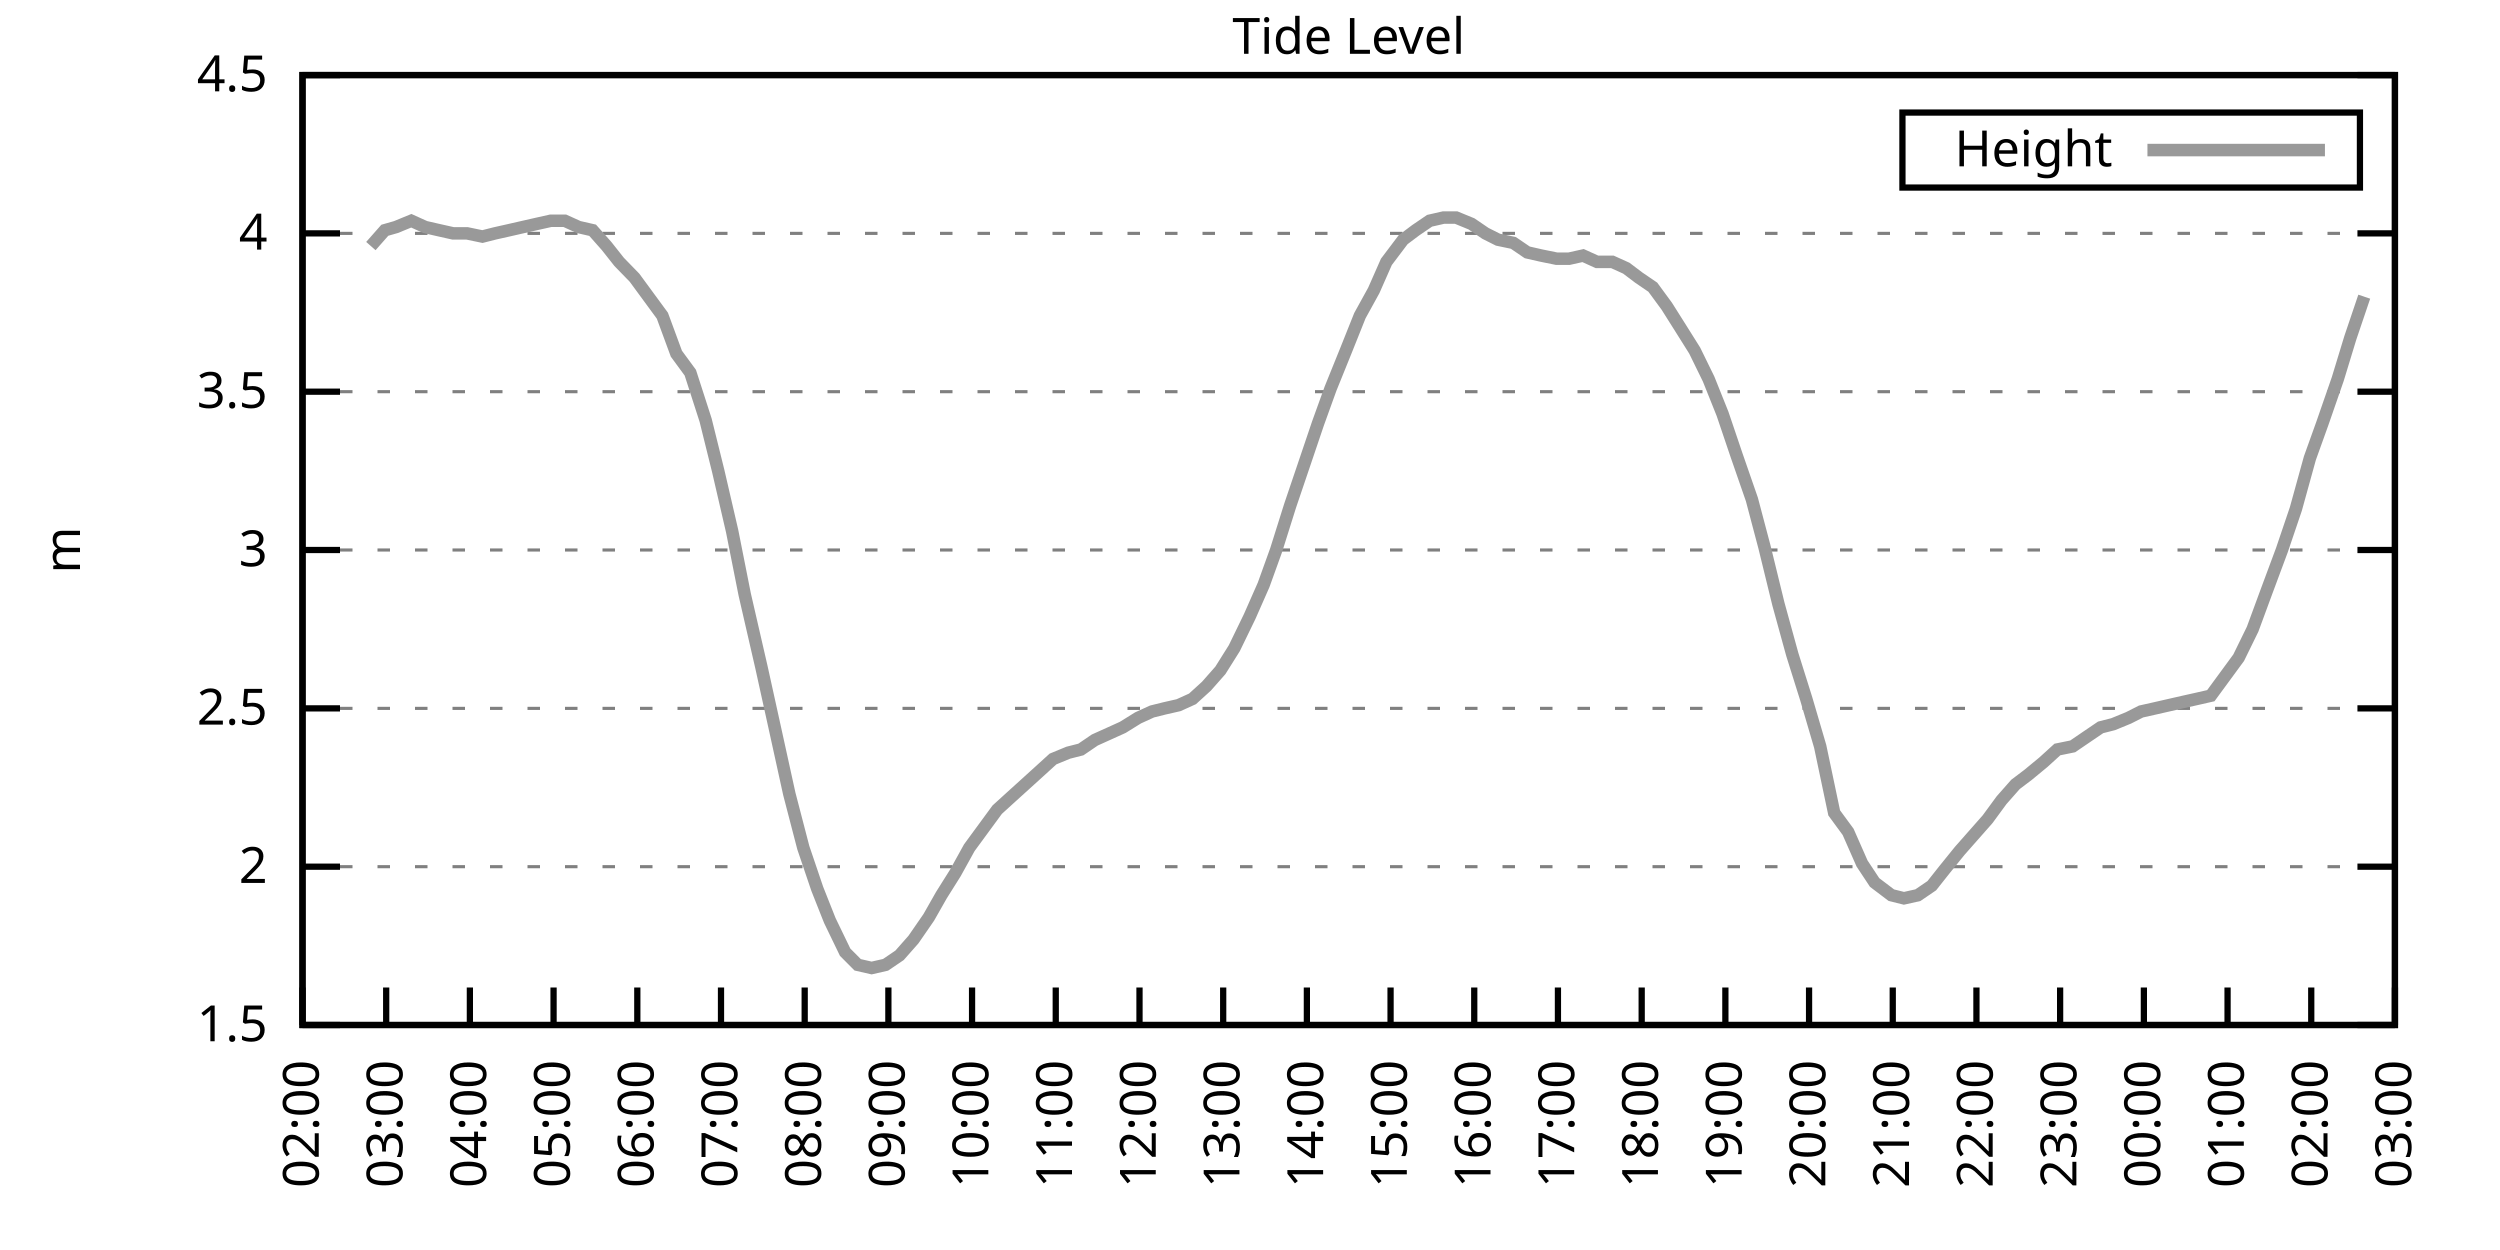
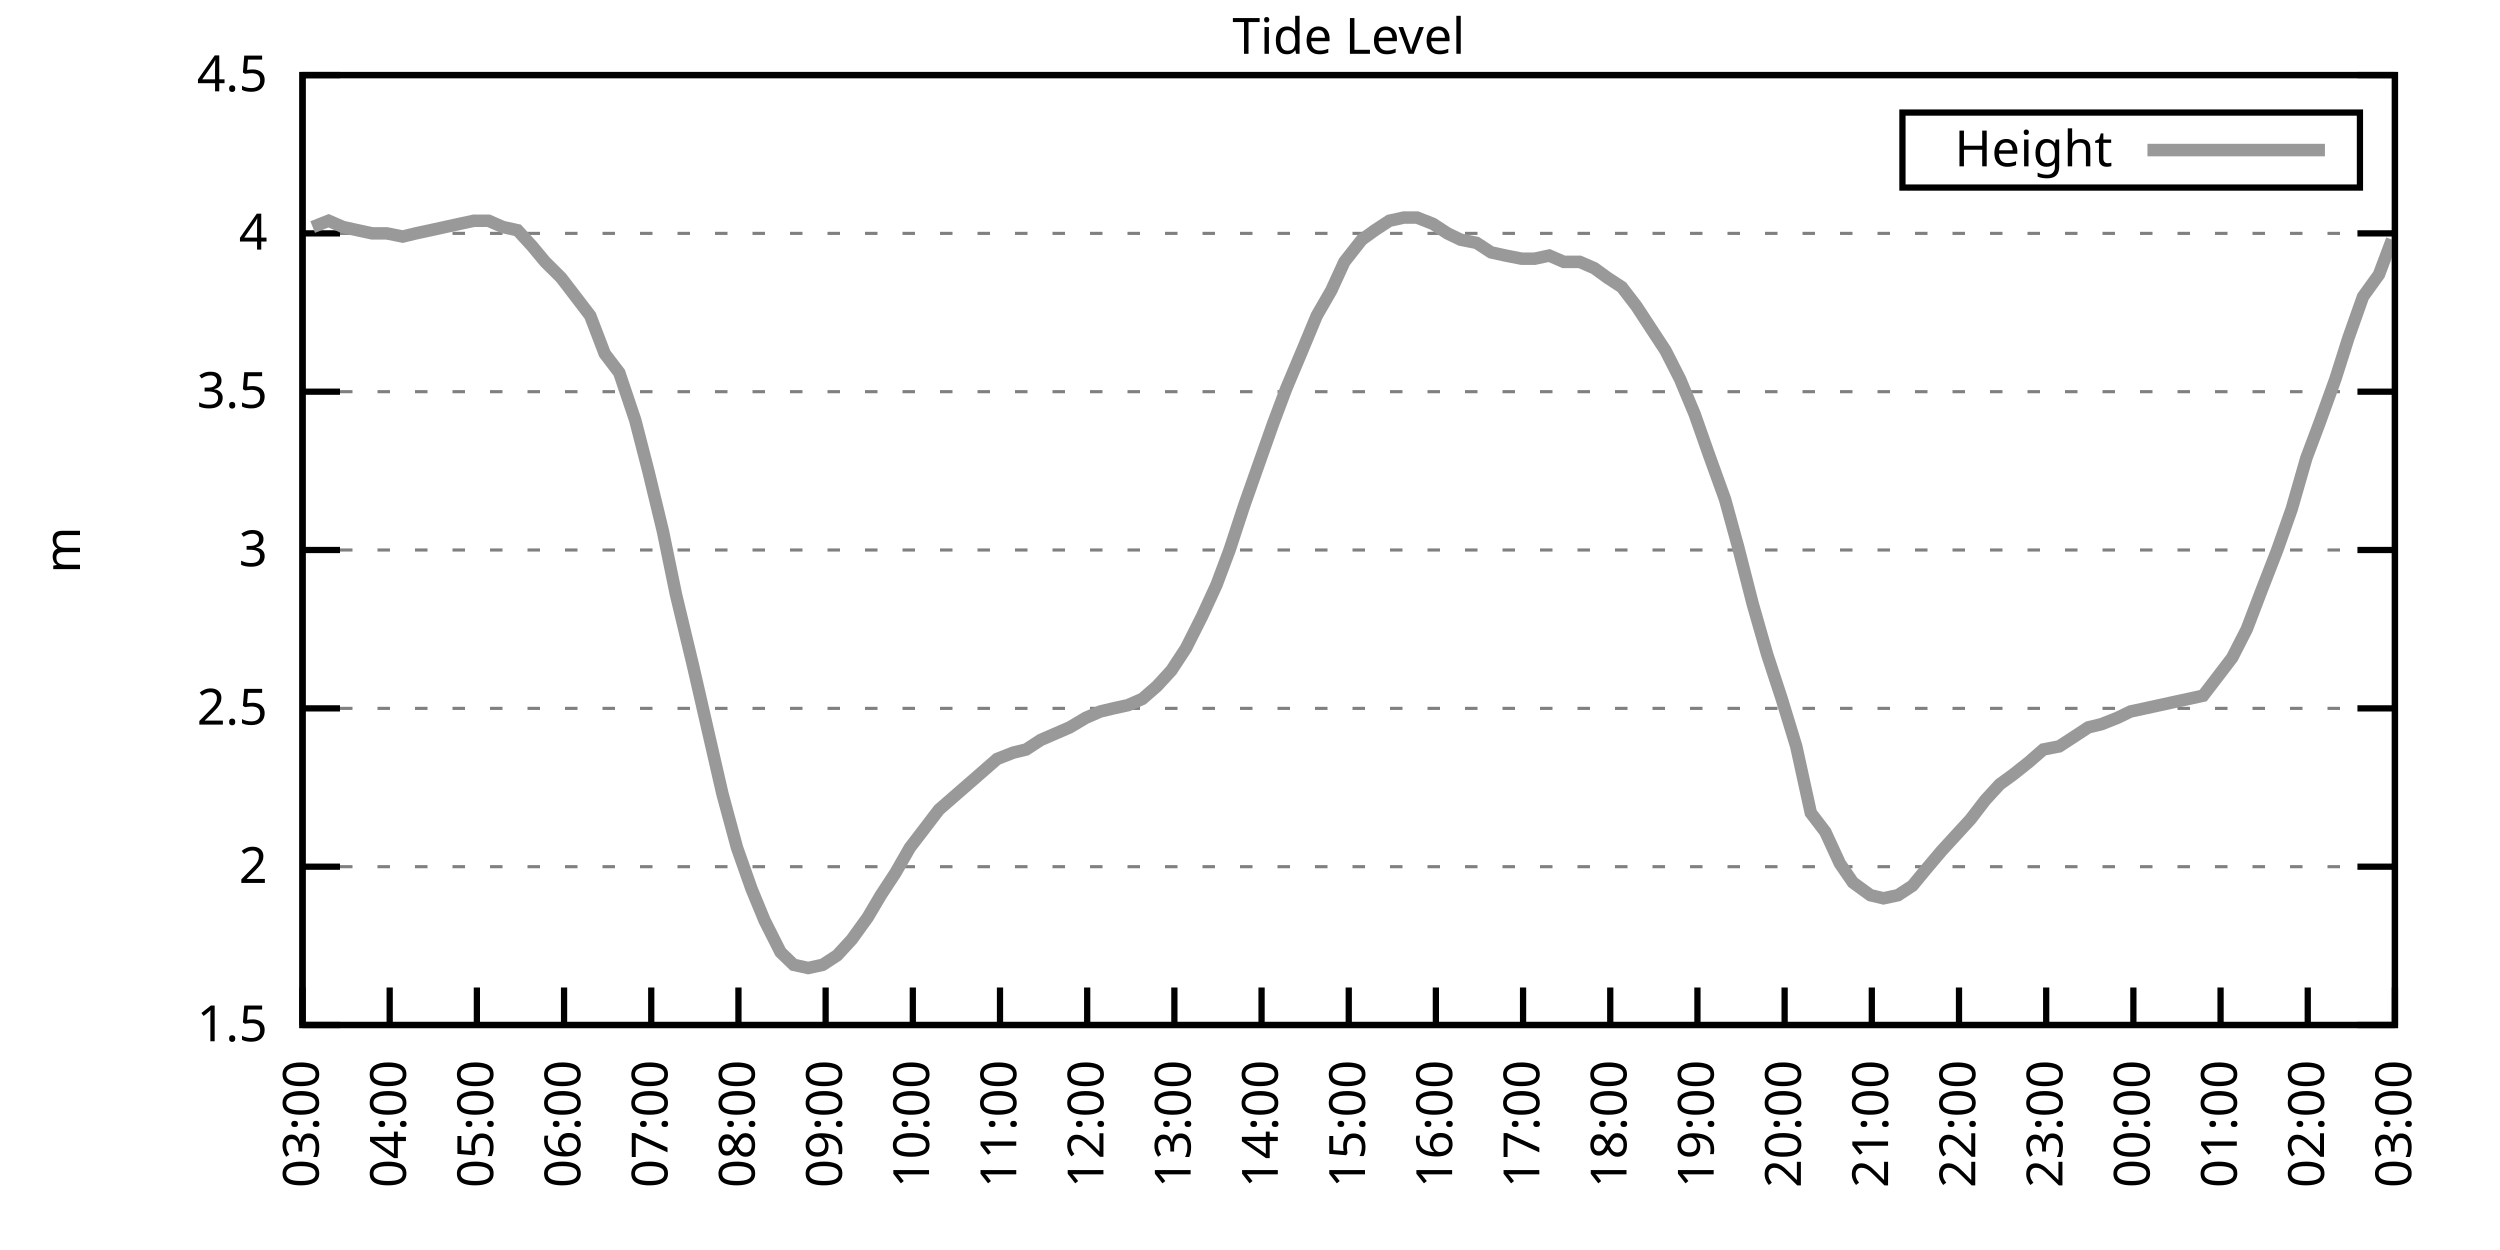
<svg xmlns="http://www.w3.org/2000/svg" xmlns:xlink="http://www.w3.org/1999/xlink" width="400" height="200" viewBox="0 0 400 200">
  <g id="gnuplot_canvas">
    <rect x="0" y="0" width="400" height="200" fill="none" />
    <defs>
      <circle id="gpDot" r="0.5" stroke-width="0.5" stroke="currentColor" />
      <path id="gpPt0" stroke-width="0.333" stroke="currentColor" d="M-1,0 h2 M0,-1 v2" />
      <path id="gpPt1" stroke-width="0.333" stroke="currentColor" d="M-1,-1 L1,1 M1,-1 L-1,1" />
      <path id="gpPt2" stroke-width="0.333" stroke="currentColor" d="M-1,0 L1,0 M0,-1 L0,1 M-1,-1 L1,1 M-1,1 L1,-1" />
      <rect id="gpPt3" stroke-width="0.333" stroke="currentColor" x="-1" y="-1" width="2" height="2" />
      <rect id="gpPt4" stroke-width="0.333" stroke="currentColor" fill="currentColor" x="-1" y="-1" width="2" height="2" />
      <circle id="gpPt5" stroke-width="0.333" stroke="currentColor" cx="0" cy="0" r="1" />
      <use xlink:href="#gpPt5" id="gpPt6" fill="currentColor" stroke="none" />
      <path id="gpPt7" stroke-width="0.333" stroke="currentColor" d="M0,-1.33 L-1.33,0.67 L1.33,0.67 z" />
      <use xlink:href="#gpPt7" id="gpPt8" fill="currentColor" stroke="none" />
      <use xlink:href="#gpPt7" id="gpPt9" stroke="currentColor" transform="rotate(180)" />
      <use xlink:href="#gpPt9" id="gpPt10" fill="currentColor" stroke="none" />
      <use xlink:href="#gpPt3" id="gpPt11" stroke="currentColor" transform="rotate(45)" />
      <use xlink:href="#gpPt11" id="gpPt12" fill="currentColor" stroke="none" />
      <path id="gpPt13" stroke-width="0.333" stroke="currentColor" d="M0,1.330 L1.265,0.411 L0.782,-1.067 L-0.782,-1.076 L-1.265,0.411 z" />
      <use xlink:href="#gpPt13" id="gpPt14" fill="currentColor" stroke="none" />
      <filter id="textbox" filterUnits="objectBoundingBox" x="0" y="0" height="1" width="1">
        <feFlood flood-color="white" flood-opacity="1" result="bgnd" />
        <feComposite in="SourceGraphic" in2="bgnd" operator="atop" />
      </filter>
      <filter id="greybox" filterUnits="objectBoundingBox" x="0" y="0" height="1" width="1">
        <feFlood flood-color="lightgrey" flood-opacity="1" result="grey" />
        <feComposite in="SourceGraphic" in2="grey" operator="atop" />
      </filter>
    </defs>
    <g fill="none" color="white" stroke="currentColor" stroke-width="1.00" stroke-linecap="butt" stroke-linejoin="miter">
</g>
    <g fill="none" color="black" stroke="currentColor" stroke-width="1.00" stroke-linecap="butt" stroke-linejoin="miter">
      <g stroke="none" shape-rendering="crispEdges">
        <polygon fill="rgb(255, 255, 255)" points="48.40,164.00 383.18,164.00 383.18,12.02 48.40,12.02 " />
      </g>
    </g>
    <g fill="none" color="black" stroke="currentColor" stroke-width="1.00" stroke-linecap="butt" stroke-linejoin="miter">
</g>
    <g fill="none" color="black" stroke="black" stroke-width="0.50" stroke-linecap="butt" stroke-linejoin="miter">
</g>
    <g fill="none" color="gray" stroke="currentColor" stroke-width="0.50" stroke-linecap="butt" stroke-linejoin="miter">
      <path stroke="gray" stroke-dasharray="2,4" class="gridline" d="M48.40,164.00 L383.19,164.00  " />
    </g>
    <g fill="none" color="gray" stroke="gray" stroke-width="1.00" stroke-linecap="butt" stroke-linejoin="miter">
</g>
    <g fill="none" color="black" stroke="currentColor" stroke-width="1.00" stroke-linecap="butt" stroke-linejoin="miter">
      <path stroke="black" d="M48.40,164.00 L54.40,164.00 M383.19,164.00 L377.19,164.00  " />
      <g transform="translate(42.80,166.60)" stroke="none" fill="black" font-family="Sans" font-size="8.00" text-anchor="end">
        <text>
          <tspan font-family="Sans"> 1.5</tspan>
        </text>
      </g>
    </g>
    <g fill="none" color="black" stroke="currentColor" stroke-width="1.00" stroke-linecap="butt" stroke-linejoin="miter">
</g>
    <g fill="none" color="black" stroke="black" stroke-width="0.50" stroke-linecap="butt" stroke-linejoin="miter">
</g>
    <g fill="none" color="gray" stroke="currentColor" stroke-width="0.50" stroke-linecap="butt" stroke-linejoin="miter">
      <path stroke="gray" stroke-dasharray="2,4" class="gridline" d="M48.40,138.67 L383.19,138.67  " />
    </g>
    <g fill="none" color="gray" stroke="gray" stroke-width="1.00" stroke-linecap="butt" stroke-linejoin="miter">
</g>
    <g fill="none" color="black" stroke="currentColor" stroke-width="1.00" stroke-linecap="butt" stroke-linejoin="miter">
      <path stroke="black" d="M48.40,138.67 L54.40,138.67 M383.19,138.67 L377.19,138.67  " />
      <g transform="translate(42.80,141.27)" stroke="none" fill="black" font-family="Sans" font-size="8.00" text-anchor="end">
        <text>
          <tspan font-family="Sans"> 2</tspan>
        </text>
      </g>
    </g>
    <g fill="none" color="black" stroke="currentColor" stroke-width="1.00" stroke-linecap="butt" stroke-linejoin="miter">
</g>
    <g fill="none" color="black" stroke="black" stroke-width="0.50" stroke-linecap="butt" stroke-linejoin="miter">
</g>
    <g fill="none" color="gray" stroke="currentColor" stroke-width="0.50" stroke-linecap="butt" stroke-linejoin="miter">
      <path stroke="gray" stroke-dasharray="2,4" class="gridline" d="M48.40,113.34 L383.19,113.34  " />
    </g>
    <g fill="none" color="gray" stroke="gray" stroke-width="1.00" stroke-linecap="butt" stroke-linejoin="miter">
</g>
    <g fill="none" color="black" stroke="currentColor" stroke-width="1.00" stroke-linecap="butt" stroke-linejoin="miter">
      <path stroke="black" d="M48.40,113.34 L54.40,113.34 M383.19,113.34 L377.19,113.34  " />
      <g transform="translate(42.80,115.94)" stroke="none" fill="black" font-family="Sans" font-size="8.00" text-anchor="end">
        <text>
          <tspan font-family="Sans"> 2.5</tspan>
        </text>
      </g>
    </g>
    <g fill="none" color="black" stroke="currentColor" stroke-width="1.00" stroke-linecap="butt" stroke-linejoin="miter">
</g>
    <g fill="none" color="black" stroke="black" stroke-width="0.50" stroke-linecap="butt" stroke-linejoin="miter">
</g>
    <g fill="none" color="gray" stroke="currentColor" stroke-width="0.50" stroke-linecap="butt" stroke-linejoin="miter">
      <path stroke="gray" stroke-dasharray="2,4" class="gridline" d="M48.40,88.00 L383.19,88.00  " />
    </g>
    <g fill="none" color="gray" stroke="gray" stroke-width="1.00" stroke-linecap="butt" stroke-linejoin="miter">
</g>
    <g fill="none" color="black" stroke="currentColor" stroke-width="1.00" stroke-linecap="butt" stroke-linejoin="miter">
      <path stroke="black" d="M48.40,88.00 L54.40,88.00 M383.19,88.00 L377.19,88.00  " />
      <g transform="translate(42.80,90.60)" stroke="none" fill="black" font-family="Sans" font-size="8.00" text-anchor="end">
        <text>
          <tspan font-family="Sans"> 3</tspan>
        </text>
      </g>
    </g>
    <g fill="none" color="black" stroke="currentColor" stroke-width="1.00" stroke-linecap="butt" stroke-linejoin="miter">
</g>
    <g fill="none" color="black" stroke="black" stroke-width="0.50" stroke-linecap="butt" stroke-linejoin="miter">
</g>
    <g fill="none" color="gray" stroke="currentColor" stroke-width="0.50" stroke-linecap="butt" stroke-linejoin="miter">
      <path stroke="gray" stroke-dasharray="2,4" class="gridline" d="M48.40,62.67 L383.19,62.67  " />
    </g>
    <g fill="none" color="gray" stroke="gray" stroke-width="1.00" stroke-linecap="butt" stroke-linejoin="miter">
</g>
    <g fill="none" color="black" stroke="currentColor" stroke-width="1.00" stroke-linecap="butt" stroke-linejoin="miter">
      <path stroke="black" d="M48.40,62.67 L54.40,62.67 M383.19,62.67 L377.19,62.67  " />
      <g transform="translate(42.80,65.27)" stroke="none" fill="black" font-family="Sans" font-size="8.00" text-anchor="end">
        <text>
          <tspan font-family="Sans"> 3.5</tspan>
        </text>
      </g>
    </g>
    <g fill="none" color="black" stroke="currentColor" stroke-width="1.00" stroke-linecap="butt" stroke-linejoin="miter">
</g>
    <g fill="none" color="black" stroke="black" stroke-width="0.50" stroke-linecap="butt" stroke-linejoin="miter">
</g>
    <g fill="none" color="gray" stroke="currentColor" stroke-width="0.50" stroke-linecap="butt" stroke-linejoin="miter">
      <path stroke="gray" stroke-dasharray="2,4" class="gridline" d="M48.40,37.34 L383.19,37.34  " />
    </g>
    <g fill="none" color="gray" stroke="gray" stroke-width="1.00" stroke-linecap="butt" stroke-linejoin="miter">
</g>
    <g fill="none" color="black" stroke="currentColor" stroke-width="1.00" stroke-linecap="butt" stroke-linejoin="miter">
      <path stroke="black" d="M48.40,37.34 L54.40,37.34 M383.19,37.34 L377.19,37.34  " />
      <g transform="translate(42.80,39.94)" stroke="none" fill="black" font-family="Sans" font-size="8.00" text-anchor="end">
        <text>
          <tspan font-family="Sans"> 4</tspan>
        </text>
      </g>
    </g>
    <g fill="none" color="black" stroke="currentColor" stroke-width="1.00" stroke-linecap="butt" stroke-linejoin="miter">
</g>
    <g fill="none" color="black" stroke="black" stroke-width="0.50" stroke-linecap="butt" stroke-linejoin="miter">
</g>
    <g fill="none" color="gray" stroke="currentColor" stroke-width="0.50" stroke-linecap="butt" stroke-linejoin="miter">
      <path stroke="gray" stroke-dasharray="2,4" class="gridline" d="M48.40,12.01 L383.19,12.01  " />
    </g>
    <g fill="none" color="gray" stroke="gray" stroke-width="1.00" stroke-linecap="butt" stroke-linejoin="miter">
</g>
    <g fill="none" color="black" stroke="currentColor" stroke-width="1.00" stroke-linecap="butt" stroke-linejoin="miter">
      <path stroke="black" d="M48.40,12.01 L54.40,12.01 M383.19,12.01 L377.19,12.01  " />
      <g transform="translate(42.80,14.61)" stroke="none" fill="black" font-family="Sans" font-size="8.00" text-anchor="end">
        <text>
          <tspan font-family="Sans"> 4.5</tspan>
        </text>
      </g>
    </g>
    <g fill="none" color="black" stroke="currentColor" stroke-width="1.00" stroke-linecap="butt" stroke-linejoin="miter">
      <path stroke="black" d="M48.40,164.00 L48.40,158.00  " />
      <g transform="translate(51.00,169.60) rotate(270.00)" stroke="none" fill="black" font-family="Sans" font-size="8.00" text-anchor="end">
        <text>
-           <tspan font-family="Sans">02:00</tspan>
-         </text>
-       </g>
-     </g>
-     <g fill="none" color="black" stroke="currentColor" stroke-width="1.00" stroke-linecap="butt" stroke-linejoin="miter">
-       <path stroke="black" d="M61.79,164.00 L61.79,158.00  " />
-       <g transform="translate(64.39,169.60) rotate(270.00)" stroke="none" fill="black" font-family="Sans" font-size="8.00" text-anchor="end">
-         <text>
          <tspan font-family="Sans">03:00</tspan>
        </text>
      </g>
    </g>
    <g fill="none" color="black" stroke="currentColor" stroke-width="1.00" stroke-linecap="butt" stroke-linejoin="miter">
-       <path stroke="black" d="M75.18,164.00 L75.18,158.00  " />
-       <g transform="translate(77.78,169.60) rotate(270.00)" stroke="none" fill="black" font-family="Sans" font-size="8.00" text-anchor="end">
+       <path stroke="black" d="M62.35,164.00 L62.35,158.00  " />
+       <g transform="translate(64.95,169.60) rotate(270.00)" stroke="none" fill="black" font-family="Sans" font-size="8.00" text-anchor="end">
        <text>
          <tspan font-family="Sans">04:00</tspan>
        </text>
      </g>
    </g>
    <g fill="none" color="black" stroke="currentColor" stroke-width="1.00" stroke-linecap="butt" stroke-linejoin="miter">
-       <path stroke="black" d="M88.57,164.00 L88.57,158.00  " />
-       <g transform="translate(91.17,169.60) rotate(270.00)" stroke="none" fill="black" font-family="Sans" font-size="8.00" text-anchor="end">
+       <path stroke="black" d="M76.30,164.00 L76.30,158.00  " />
+       <g transform="translate(78.90,169.60) rotate(270.00)" stroke="none" fill="black" font-family="Sans" font-size="8.00" text-anchor="end">
        <text>
          <tspan font-family="Sans">05:00</tspan>
        </text>
      </g>
    </g>
    <g fill="none" color="black" stroke="currentColor" stroke-width="1.00" stroke-linecap="butt" stroke-linejoin="miter">
-       <path stroke="black" d="M101.97,164.00 L101.97,158.00  " />
-       <g transform="translate(104.57,169.60) rotate(270.00)" stroke="none" fill="black" font-family="Sans" font-size="8.00" text-anchor="end">
+       <path stroke="black" d="M90.25,164.00 L90.25,158.00  " />
+       <g transform="translate(92.85,169.60) rotate(270.00)" stroke="none" fill="black" font-family="Sans" font-size="8.00" text-anchor="end">
        <text>
          <tspan font-family="Sans">06:00</tspan>
        </text>
      </g>
    </g>
    <g fill="none" color="black" stroke="currentColor" stroke-width="1.00" stroke-linecap="butt" stroke-linejoin="miter">
-       <path stroke="black" d="M115.36,164.00 L115.36,158.00  " />
-       <g transform="translate(117.96,169.60) rotate(270.00)" stroke="none" fill="black" font-family="Sans" font-size="8.00" text-anchor="end">
+       <path stroke="black" d="M104.20,164.00 L104.20,158.00  " />
+       <g transform="translate(106.80,169.60) rotate(270.00)" stroke="none" fill="black" font-family="Sans" font-size="8.00" text-anchor="end">
        <text>
          <tspan font-family="Sans">07:00</tspan>
        </text>
      </g>
    </g>
    <g fill="none" color="black" stroke="currentColor" stroke-width="1.00" stroke-linecap="butt" stroke-linejoin="miter">
-       <path stroke="black" d="M128.75,164.00 L128.75,158.00  " />
-       <g transform="translate(131.35,169.60) rotate(270.00)" stroke="none" fill="black" font-family="Sans" font-size="8.00" text-anchor="end">
+       <path stroke="black" d="M118.15,164.00 L118.15,158.00  " />
+       <g transform="translate(120.75,169.60) rotate(270.00)" stroke="none" fill="black" font-family="Sans" font-size="8.00" text-anchor="end">
        <text>
          <tspan font-family="Sans">08:00</tspan>
        </text>
      </g>
    </g>
    <g fill="none" color="black" stroke="currentColor" stroke-width="1.00" stroke-linecap="butt" stroke-linejoin="miter">
-       <path stroke="black" d="M142.14,164.00 L142.14,158.00  " />
-       <g transform="translate(144.74,169.60) rotate(270.00)" stroke="none" fill="black" font-family="Sans" font-size="8.00" text-anchor="end">
+       <path stroke="black" d="M132.10,164.00 L132.10,158.00  " />
+       <g transform="translate(134.70,169.60) rotate(270.00)" stroke="none" fill="black" font-family="Sans" font-size="8.00" text-anchor="end">
        <text>
          <tspan font-family="Sans">09:00</tspan>
        </text>
      </g>
    </g>
    <g fill="none" color="black" stroke="currentColor" stroke-width="1.00" stroke-linecap="butt" stroke-linejoin="miter">
-       <path stroke="black" d="M155.53,164.00 L155.53,158.00  " />
-       <g transform="translate(158.13,169.60) rotate(270.00)" stroke="none" fill="black" font-family="Sans" font-size="8.00" text-anchor="end">
+       <path stroke="black" d="M146.05,164.00 L146.05,158.00  " />
+       <g transform="translate(148.65,169.60) rotate(270.00)" stroke="none" fill="black" font-family="Sans" font-size="8.00" text-anchor="end">
        <text>
          <tspan font-family="Sans">10:00</tspan>
        </text>
      </g>
    </g>
    <g fill="none" color="black" stroke="currentColor" stroke-width="1.00" stroke-linecap="butt" stroke-linejoin="miter">
-       <path stroke="black" d="M168.92,164.00 L168.92,158.00  " />
-       <g transform="translate(171.52,169.60) rotate(270.00)" stroke="none" fill="black" font-family="Sans" font-size="8.00" text-anchor="end">
+       <path stroke="black" d="M160.00,164.00 L160.00,158.00  " />
+       <g transform="translate(162.60,169.60) rotate(270.00)" stroke="none" fill="black" font-family="Sans" font-size="8.00" text-anchor="end">
        <text>
          <tspan font-family="Sans">11:00</tspan>
        </text>
      </g>
    </g>
    <g fill="none" color="black" stroke="currentColor" stroke-width="1.00" stroke-linecap="butt" stroke-linejoin="miter">
-       <path stroke="black" d="M182.32,164.00 L182.32,158.00  " />
-       <g transform="translate(184.92,169.60) rotate(270.00)" stroke="none" fill="black" font-family="Sans" font-size="8.00" text-anchor="end">
+       <path stroke="black" d="M173.95,164.00 L173.95,158.00  " />
+       <g transform="translate(176.55,169.60) rotate(270.00)" stroke="none" fill="black" font-family="Sans" font-size="8.00" text-anchor="end">
        <text>
          <tspan font-family="Sans">12:00</tspan>
        </text>
      </g>
    </g>
    <g fill="none" color="black" stroke="currentColor" stroke-width="1.00" stroke-linecap="butt" stroke-linejoin="miter">
-       <path stroke="black" d="M195.71,164.00 L195.71,158.00  " />
-       <g transform="translate(198.31,169.60) rotate(270.00)" stroke="none" fill="black" font-family="Sans" font-size="8.00" text-anchor="end">
+       <path stroke="black" d="M187.90,164.00 L187.90,158.00  " />
+       <g transform="translate(190.50,169.60) rotate(270.00)" stroke="none" fill="black" font-family="Sans" font-size="8.00" text-anchor="end">
        <text>
          <tspan font-family="Sans">13:00</tspan>
        </text>
      </g>
    </g>
    <g fill="none" color="black" stroke="currentColor" stroke-width="1.00" stroke-linecap="butt" stroke-linejoin="miter">
-       <path stroke="black" d="M209.10,164.00 L209.10,158.00  " />
-       <g transform="translate(211.70,169.60) rotate(270.00)" stroke="none" fill="black" font-family="Sans" font-size="8.00" text-anchor="end">
+       <path stroke="black" d="M201.85,164.00 L201.85,158.00  " />
+       <g transform="translate(204.45,169.60) rotate(270.00)" stroke="none" fill="black" font-family="Sans" font-size="8.00" text-anchor="end">
        <text>
          <tspan font-family="Sans">14:00</tspan>
        </text>
      </g>
    </g>
    <g fill="none" color="black" stroke="currentColor" stroke-width="1.00" stroke-linecap="butt" stroke-linejoin="miter">
-       <path stroke="black" d="M222.49,164.00 L222.49,158.00  " />
-       <g transform="translate(225.09,169.60) rotate(270.00)" stroke="none" fill="black" font-family="Sans" font-size="8.00" text-anchor="end">
+       <path stroke="black" d="M215.80,164.00 L215.80,158.00  " />
+       <g transform="translate(218.40,169.60) rotate(270.00)" stroke="none" fill="black" font-family="Sans" font-size="8.00" text-anchor="end">
        <text>
          <tspan font-family="Sans">15:00</tspan>
        </text>
      </g>
    </g>
    <g fill="none" color="black" stroke="currentColor" stroke-width="1.00" stroke-linecap="butt" stroke-linejoin="miter">
-       <path stroke="black" d="M235.88,164.00 L235.88,158.00  " />
-       <g transform="translate(238.48,169.60) rotate(270.00)" stroke="none" fill="black" font-family="Sans" font-size="8.00" text-anchor="end">
+       <path stroke="black" d="M229.74,164.00 L229.74,158.00  " />
+       <g transform="translate(232.34,169.60) rotate(270.00)" stroke="none" fill="black" font-family="Sans" font-size="8.00" text-anchor="end">
        <text>
          <tspan font-family="Sans">16:00</tspan>
        </text>
      </g>
    </g>
    <g fill="none" color="black" stroke="currentColor" stroke-width="1.00" stroke-linecap="butt" stroke-linejoin="miter">
-       <path stroke="black" d="M249.27,164.00 L249.27,158.00  " />
-       <g transform="translate(251.87,169.60) rotate(270.00)" stroke="none" fill="black" font-family="Sans" font-size="8.00" text-anchor="end">
+       <path stroke="black" d="M243.69,164.00 L243.69,158.00  " />
+       <g transform="translate(246.29,169.60) rotate(270.00)" stroke="none" fill="black" font-family="Sans" font-size="8.00" text-anchor="end">
        <text>
          <tspan font-family="Sans">17:00</tspan>
        </text>
      </g>
    </g>
    <g fill="none" color="black" stroke="currentColor" stroke-width="1.00" stroke-linecap="butt" stroke-linejoin="miter">
-       <path stroke="black" d="M262.67,164.00 L262.67,158.00  " />
-       <g transform="translate(265.27,169.60) rotate(270.00)" stroke="none" fill="black" font-family="Sans" font-size="8.00" text-anchor="end">
+       <path stroke="black" d="M257.64,164.00 L257.64,158.00  " />
+       <g transform="translate(260.24,169.60) rotate(270.00)" stroke="none" fill="black" font-family="Sans" font-size="8.00" text-anchor="end">
        <text>
          <tspan font-family="Sans">18:00</tspan>
        </text>
      </g>
    </g>
    <g fill="none" color="black" stroke="currentColor" stroke-width="1.00" stroke-linecap="butt" stroke-linejoin="miter">
-       <path stroke="black" d="M276.06,164.00 L276.06,158.00  " />
-       <g transform="translate(278.66,169.60) rotate(270.00)" stroke="none" fill="black" font-family="Sans" font-size="8.00" text-anchor="end">
+       <path stroke="black" d="M271.59,164.00 L271.59,158.00  " />
+       <g transform="translate(274.19,169.60) rotate(270.00)" stroke="none" fill="black" font-family="Sans" font-size="8.00" text-anchor="end">
        <text>
          <tspan font-family="Sans">19:00</tspan>
        </text>
      </g>
    </g>
    <g fill="none" color="black" stroke="currentColor" stroke-width="1.00" stroke-linecap="butt" stroke-linejoin="miter">
-       <path stroke="black" d="M289.45,164.00 L289.45,158.00  " />
-       <g transform="translate(292.05,169.60) rotate(270.00)" stroke="none" fill="black" font-family="Sans" font-size="8.00" text-anchor="end">
+       <path stroke="black" d="M285.54,164.00 L285.54,158.00  " />
+       <g transform="translate(288.14,169.60) rotate(270.00)" stroke="none" fill="black" font-family="Sans" font-size="8.00" text-anchor="end">
        <text>
          <tspan font-family="Sans">20:00</tspan>
        </text>
      </g>
    </g>
    <g fill="none" color="black" stroke="currentColor" stroke-width="1.00" stroke-linecap="butt" stroke-linejoin="miter">
-       <path stroke="black" d="M302.84,164.00 L302.84,158.00  " />
-       <g transform="translate(305.44,169.60) rotate(270.00)" stroke="none" fill="black" font-family="Sans" font-size="8.00" text-anchor="end">
+       <path stroke="black" d="M299.49,164.00 L299.49,158.00  " />
+       <g transform="translate(302.09,169.60) rotate(270.00)" stroke="none" fill="black" font-family="Sans" font-size="8.00" text-anchor="end">
        <text>
          <tspan font-family="Sans">21:00</tspan>
        </text>
      </g>
    </g>
    <g fill="none" color="black" stroke="currentColor" stroke-width="1.00" stroke-linecap="butt" stroke-linejoin="miter">
-       <path stroke="black" d="M316.23,164.00 L316.23,158.00  " />
-       <g transform="translate(318.83,169.60) rotate(270.00)" stroke="none" fill="black" font-family="Sans" font-size="8.00" text-anchor="end">
+       <path stroke="black" d="M313.44,164.00 L313.44,158.00  " />
+       <g transform="translate(316.04,169.60) rotate(270.00)" stroke="none" fill="black" font-family="Sans" font-size="8.00" text-anchor="end">
        <text>
          <tspan font-family="Sans">22:00</tspan>
        </text>
      </g>
    </g>
    <g fill="none" color="black" stroke="currentColor" stroke-width="1.00" stroke-linecap="butt" stroke-linejoin="miter">
-       <path stroke="black" d="M329.62,164.00 L329.62,158.00  " />
-       <g transform="translate(332.22,169.60) rotate(270.00)" stroke="none" fill="black" font-family="Sans" font-size="8.00" text-anchor="end">
+       <path stroke="black" d="M327.39,164.00 L327.39,158.00  " />
+       <g transform="translate(329.99,169.60) rotate(270.00)" stroke="none" fill="black" font-family="Sans" font-size="8.00" text-anchor="end">
        <text>
          <tspan font-family="Sans">23:00</tspan>
        </text>
      </g>
    </g>
    <g fill="none" color="black" stroke="currentColor" stroke-width="1.00" stroke-linecap="butt" stroke-linejoin="miter">
-       <path stroke="black" d="M343.02,164.00 L343.02,158.00  " />
-       <g transform="translate(345.62,169.60) rotate(270.00)" stroke="none" fill="black" font-family="Sans" font-size="8.00" text-anchor="end">
+       <path stroke="black" d="M341.34,164.00 L341.34,158.00  " />
+       <g transform="translate(343.94,169.60) rotate(270.00)" stroke="none" fill="black" font-family="Sans" font-size="8.00" text-anchor="end">
        <text>
          <tspan font-family="Sans">00:00</tspan>
        </text>
      </g>
    </g>
    <g fill="none" color="black" stroke="currentColor" stroke-width="1.00" stroke-linecap="butt" stroke-linejoin="miter">
-       <path stroke="black" d="M356.41,164.00 L356.41,158.00  " />
-       <g transform="translate(359.01,169.60) rotate(270.00)" stroke="none" fill="black" font-family="Sans" font-size="8.00" text-anchor="end">
+       <path stroke="black" d="M355.29,164.00 L355.29,158.00  " />
+       <g transform="translate(357.89,169.60) rotate(270.00)" stroke="none" fill="black" font-family="Sans" font-size="8.00" text-anchor="end">
        <text>
          <tspan font-family="Sans">01:00</tspan>
        </text>
      </g>
    </g>
    <g fill="none" color="black" stroke="currentColor" stroke-width="1.00" stroke-linecap="butt" stroke-linejoin="miter">
-       <path stroke="black" d="M369.80,164.00 L369.80,158.00  " />
-       <g transform="translate(372.40,169.60) rotate(270.00)" stroke="none" fill="black" font-family="Sans" font-size="8.00" text-anchor="end">
+       <path stroke="black" d="M369.24,164.00 L369.24,158.00  " />
+       <g transform="translate(371.84,169.60) rotate(270.00)" stroke="none" fill="black" font-family="Sans" font-size="8.00" text-anchor="end">
        <text>
          <tspan font-family="Sans">02:00</tspan>
        </text>
      </g>
    </g>
    <g fill="none" color="black" stroke="currentColor" stroke-width="1.00" stroke-linecap="butt" stroke-linejoin="miter">
      <path stroke="black" d="M383.19,164.00 L383.19,158.00  " />
      <g transform="translate(385.79,169.60) rotate(270.00)" stroke="none" fill="black" font-family="Sans" font-size="8.00" text-anchor="end">
        <text>
          <tspan font-family="Sans">03:00</tspan>
        </text>
      </g>
    </g>
    <g fill="none" color="black" stroke="currentColor" stroke-width="1.00" stroke-linecap="butt" stroke-linejoin="miter">
</g>
    <g fill="none" color="black" stroke="currentColor" stroke-width="1.00" stroke-linecap="butt" stroke-linejoin="miter">
      <path stroke="black" d="M48.40,12.01 L48.40,164.00 L383.19,164.00 L383.19,12.01 L48.40,12.01 Z  " />
    </g>
    <g fill="none" color="black" stroke="currentColor" stroke-width="1.00" stroke-linecap="butt" stroke-linejoin="miter">
</g>
    <g fill="none" color="black" stroke="currentColor" stroke-width="1.00" stroke-linecap="butt" stroke-linejoin="miter">
      <path stroke="black" d="M304.39,30.01 L304.39,18.01 L377.59,18.01 L377.59,30.01 L304.39,30.01 Z  " />
    </g>
    <g id="Tide_level_plot_1">
      <g fill="none" color="white" stroke="black" stroke-width="2.00" stroke-linecap="butt" stroke-linejoin="miter">
</g>
      <g fill="none" color="black" stroke="currentColor" stroke-width="2.00" stroke-linecap="butt" stroke-linejoin="miter">
        <g transform="translate(337.99,26.61)" stroke="none" fill="black" font-family="Sans" font-size="8.00" text-anchor="end">
          <text>
            <tspan font-family="Sans">Height</tspan>
          </text>
        </g>
      </g>
      <g fill="none" color="black" stroke="currentColor" stroke-width="2.00" stroke-linecap="butt" stroke-linejoin="miter">
-         <path stroke="rgb(153, 153, 153)" d="M343.59,24.01 L371.99,24.01 M59.34,39.37 L61.57,36.84 L63.35,36.33 L65.81,35.32 L68.04,36.33 L70.27,36.84   L72.50,37.34 L74.74,37.34 L77.19,37.85 L79.20,37.34 L81.43,36.84 L83.66,36.33 L85.90,35.82 L88.13,35.32   L90.36,35.32 L92.59,36.33 L94.82,36.84 L97.06,39.37 L99.06,41.90 L101.52,44.43 L103.75,47.47 L105.98,50.51   L108.22,56.59 L110.45,59.63 L112.90,67.23 L114.91,75.34 L117.14,84.97 L119.15,95.10 L121.83,106.75 L123.84,115.87   L126.29,127.02 L128.53,135.63 L130.76,142.21 L132.77,147.28 L135.22,152.35 L137.23,154.37 L139.46,154.88 L141.69,154.37   L143.93,152.85 L146.16,150.32 L148.61,146.77 L150.62,143.23 L152.85,139.68 L155.09,135.63 L157.32,132.59 L159.55,129.55   L161.78,127.52 L164.01,125.50 L166.25,123.47 L168.48,121.44 L170.93,120.43 L172.94,119.92 L175.17,118.40 L177.41,117.39   L179.64,116.38 L182.09,114.86 L184.32,113.84 L186.33,113.34 L188.57,112.83 L190.80,111.82 L193.03,109.79 L195.26,107.26   L197.49,103.71 L199.95,98.64 L202.18,93.58 L204.19,88.00 L206.42,80.91 L208.65,74.33 L210.88,67.74 L212.89,62.17   L215.35,56.09 L217.58,50.51 L219.81,46.46 L221.82,41.90 L224.50,38.35 L226.51,36.84 L228.74,35.32 L230.97,34.81   L232.98,34.81 L235.44,35.82 L237.67,37.34 L239.68,38.35 L242.13,38.86 L244.36,40.38 L246.60,40.89 L249.05,41.39   L251.06,41.39 L253.29,40.89 L255.52,41.90 L257.98,41.90 L260.21,42.91 L262.22,44.43 L264.45,45.95 L266.68,48.99   L268.92,52.54 L271.15,56.09 L273.38,60.65 L275.61,66.22 L277.84,72.81 L280.30,79.90 L282.31,87.50 L284.54,96.62   L286.77,104.72 L289.00,111.82 L291.23,119.42 L293.47,130.06 L295.70,133.10 L297.93,138.16 L299.94,141.20 L302.62,143.23   L304.63,143.73 L306.86,143.23 L309.09,141.71 L311.10,139.17 L313.55,136.14 L315.79,133.60 L318.02,131.07 L320.25,128.03   L322.48,125.50 L324.49,123.98 L326.95,121.95 L329.18,119.92 L331.63,119.42 L333.86,117.90 L336.10,116.38 L338.10,115.87   L340.56,114.86 L342.57,113.84 L344.80,113.34 L347.03,112.83 L349.26,112.32 L351.50,111.82 L353.73,111.31 L355.96,108.27   L358.19,105.23 L360.42,100.67 L362.66,94.59 L365.11,88.00 L367.34,81.42 L369.58,73.31 L371.58,67.74 L374.04,60.65   L376.05,54.06 L378.28,47.47  " />
+         <path stroke="rgb(153, 153, 153)" d="M343.59,24.01 L371.99,24.01 M50.03,36.33 L52.58,35.32 L54.91,36.33 L57.23,36.84 L59.56,37.34 L61.88,37.34   L64.44,37.85 L66.53,37.34 L68.86,36.84 L71.18,36.33 L73.51,35.82 L75.83,35.32 L78.16,35.32 L80.48,36.33   L82.81,36.84 L85.13,39.37 L87.23,41.90 L89.78,44.43 L92.11,47.47 L94.43,50.51 L96.76,56.59 L99.08,59.63   L101.64,67.23 L103.73,75.34 L106.06,84.97 L108.15,95.10 L110.94,106.75 L113.03,115.87 L115.59,127.02 L117.92,135.63   L120.24,142.21 L122.33,147.28 L124.89,152.35 L126.98,154.37 L129.31,154.88 L131.63,154.37 L133.96,152.85 L136.28,150.32   L138.84,146.77 L140.93,143.23 L143.26,139.68 L145.58,135.63 L147.91,132.59 L150.23,129.55 L152.56,127.52 L154.88,125.50   L157.21,123.47 L159.53,121.44 L162.09,120.43 L164.18,119.92 L166.51,118.40 L168.83,117.39 L171.16,116.38 L173.71,114.86   L176.04,113.84 L178.13,113.34 L180.46,112.83 L182.78,111.82 L185.11,109.79 L187.43,107.26 L189.76,103.71 L192.31,98.64   L194.64,93.58 L196.73,88.00 L199.06,80.91 L201.38,74.33 L203.71,67.74 L205.80,62.17 L208.36,56.09 L210.68,50.51   L213.01,46.46 L215.10,41.90 L217.89,38.35 L219.98,36.84 L222.30,35.32 L224.63,34.81 L226.72,34.81 L229.28,35.82   L231.60,37.34 L233.70,38.35 L236.25,38.86 L238.58,40.38 L240.90,40.89 L243.46,41.39 L245.55,41.39 L247.88,40.89   L250.20,41.90 L252.76,41.90 L255.09,42.91 L257.18,44.43 L259.50,45.95 L261.83,48.99 L264.15,52.54 L266.48,56.09   L268.80,60.65 L271.13,66.22 L273.45,72.81 L276.01,79.90 L278.10,87.50 L280.43,96.62 L282.75,104.72 L285.08,111.82   L287.40,119.42 L289.73,130.06 L292.05,133.10 L294.38,138.16 L296.47,141.20 L299.26,143.23 L301.35,143.73 L303.68,143.23   L306.00,141.71 L308.09,139.17 L310.65,136.14 L312.98,133.60 L315.30,131.07 L317.63,128.03 L319.95,125.50 L322.04,123.98   L324.60,121.95 L326.93,119.92 L329.48,119.42 L331.81,117.90 L334.13,116.38 L336.23,115.87 L338.78,114.86 L340.88,113.84   L343.20,113.34 L345.53,112.83 L347.85,112.32 L350.18,111.82 L352.50,111.31 L354.83,108.27 L357.15,105.23 L359.48,100.67   L361.80,94.59 L364.36,88.00 L366.68,81.42 L369.01,73.31 L371.10,67.74 L373.66,60.65 L375.75,54.06 L378.08,47.47   L380.63,43.93 L382.73,38.35  " />
      </g>
    </g>
    <g fill="none" color="black" stroke="currentColor" stroke-width="2.00" stroke-linecap="butt" stroke-linejoin="miter">
</g>
    <g fill="none" color="black" stroke="black" stroke-width="1.00" stroke-linecap="butt" stroke-linejoin="miter">
</g>
    <g fill="none" color="black" stroke="currentColor" stroke-width="1.00" stroke-linecap="butt" stroke-linejoin="miter">
      <path stroke="black" d="M48.40,12.01 L48.40,164.00 L383.19,164.00 L383.19,12.01 L48.40,12.01 Z  " />
      <g transform="translate(12.80,88.01) rotate(270.00)" stroke="none" fill="black" font-family="Sans" font-size="8.00" text-anchor="middle">
        <text>
          <tspan font-family="Sans">m</tspan>
        </text>
      </g>
    </g>
    <g fill="none" color="black" stroke="currentColor" stroke-width="1.00" stroke-linecap="butt" stroke-linejoin="miter">
</g>
    <g fill="none" color="black" stroke="currentColor" stroke-width="1.00" stroke-linecap="butt" stroke-linejoin="miter">
      <g transform="translate(215.79,8.61)" stroke="none" fill="black" font-family="Sans" font-size="8.00" text-anchor="middle">
        <text>
          <tspan font-family="Sans">Tide Level</tspan>
        </text>
      </g>
    </g>
    <g fill="none" color="black" stroke="currentColor" stroke-width="1.00" stroke-linecap="butt" stroke-linejoin="miter">
</g>
  </g>
</svg>
